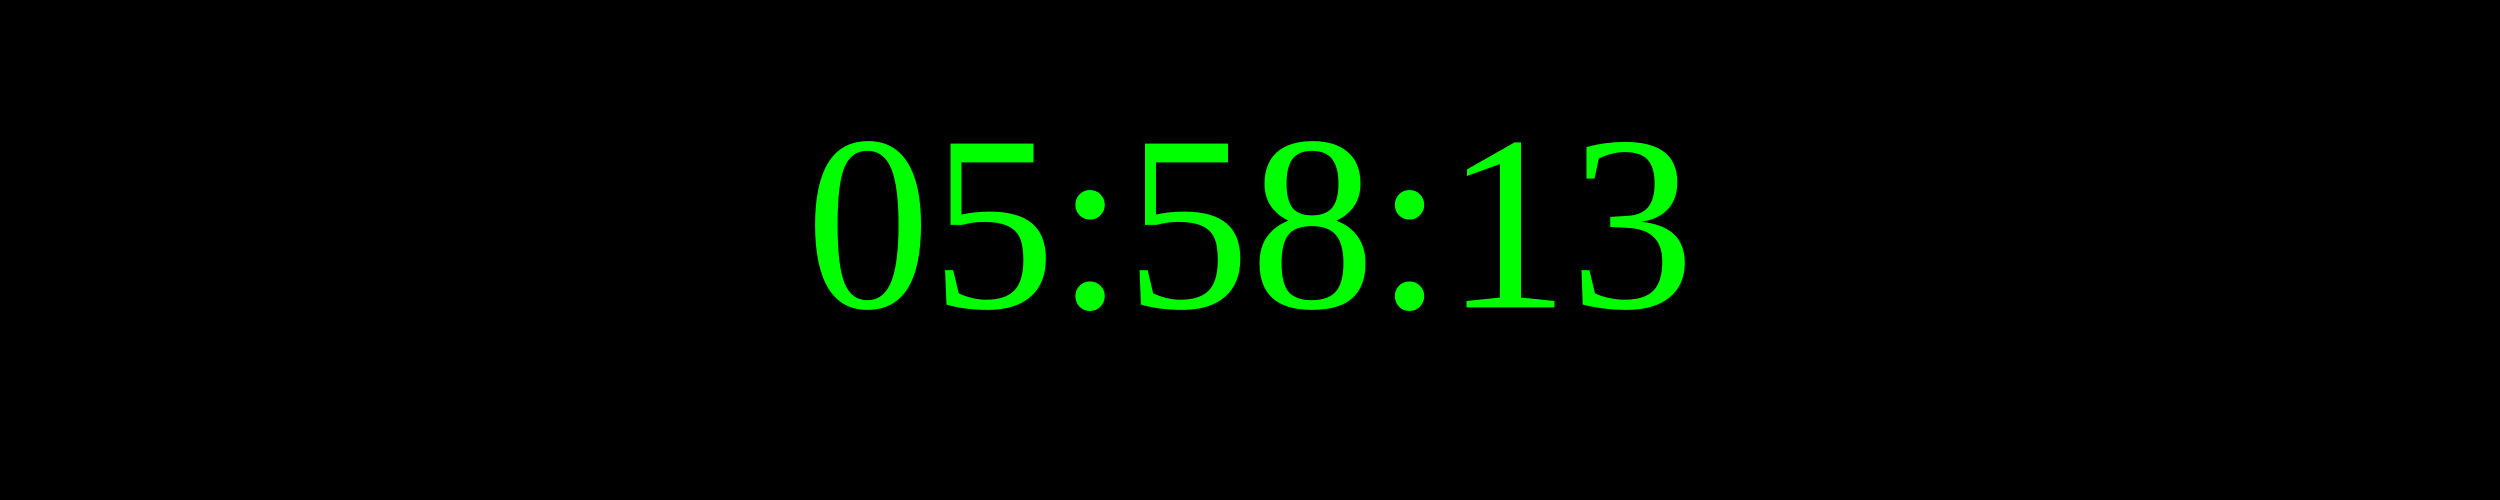
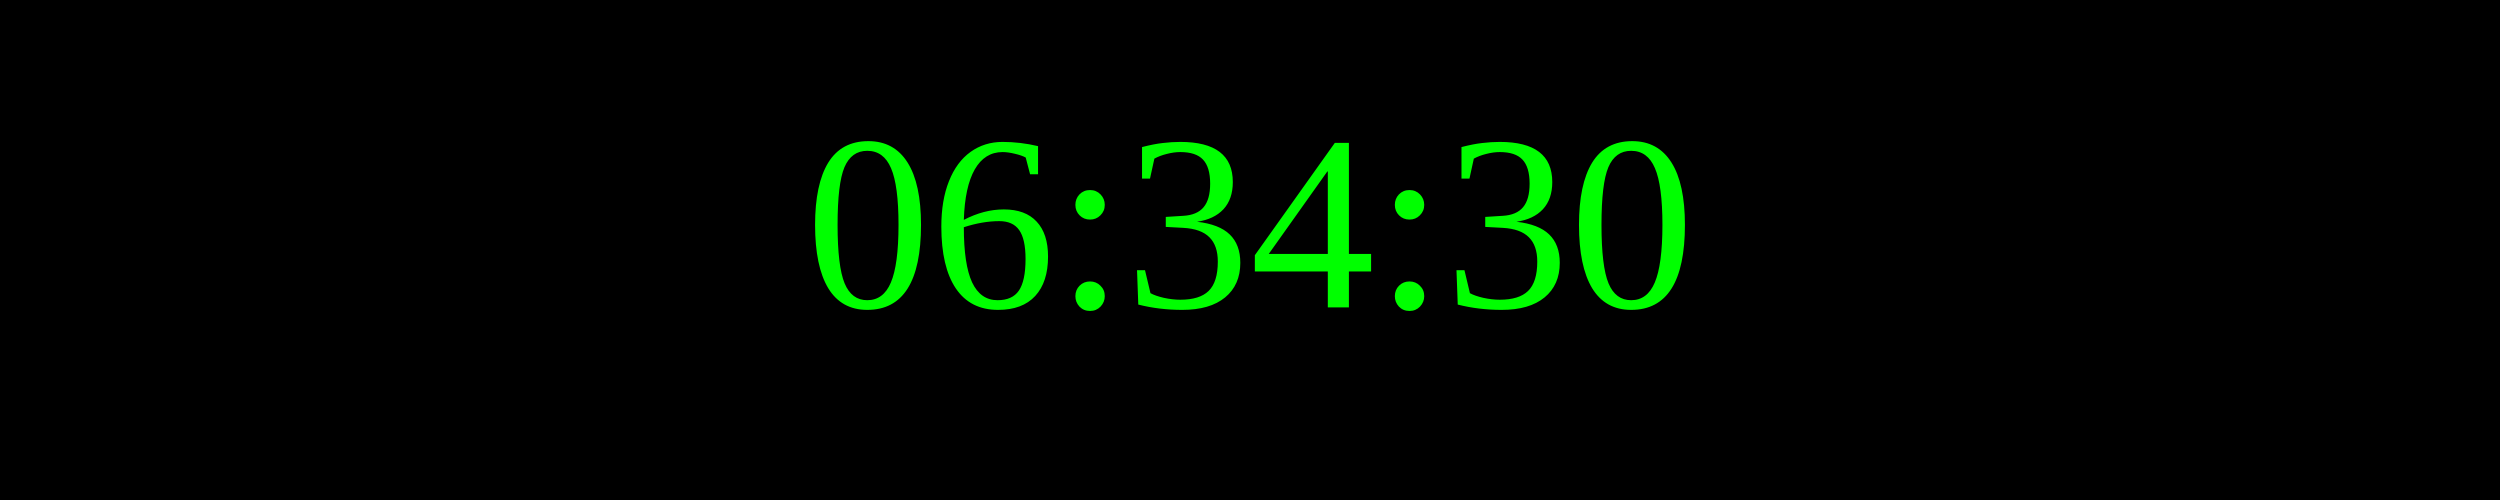
<svg xmlns="http://www.w3.org/2000/svg" width="250" height="50">
  <rect width="100%" height="100%" fill="black" />
  <text x="50%" y="50%" font-size="25" fill="lime" text-anchor="middle" dominant-baseline="middle">
- 05:58:13
+ 06:34:30
</text>
</svg>
